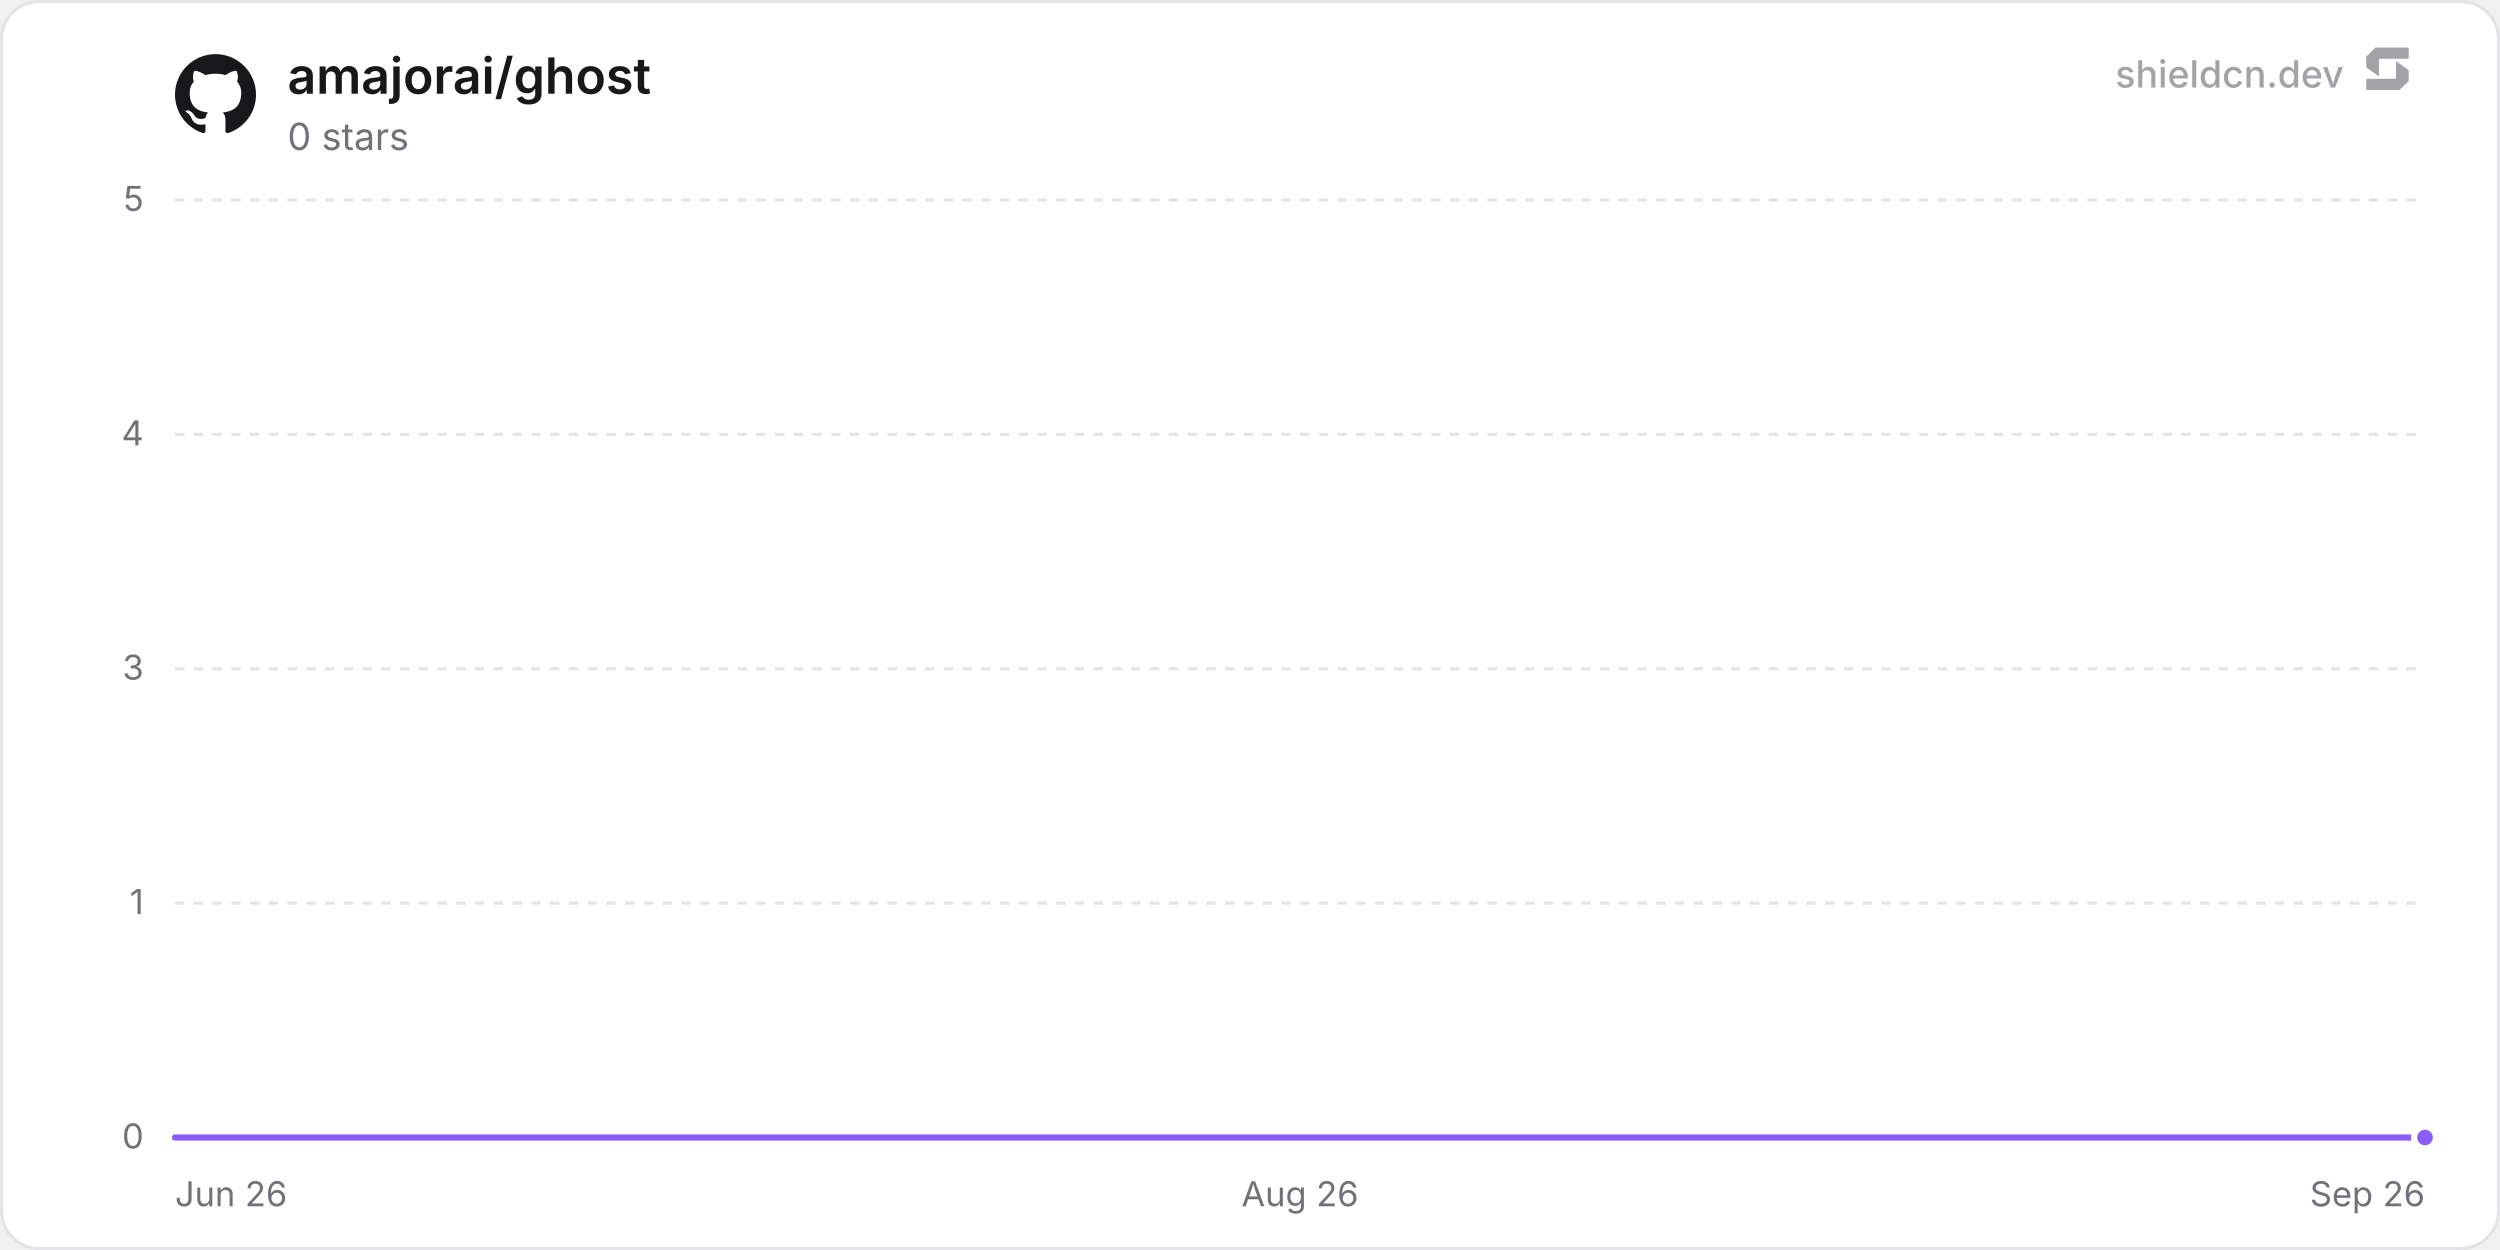
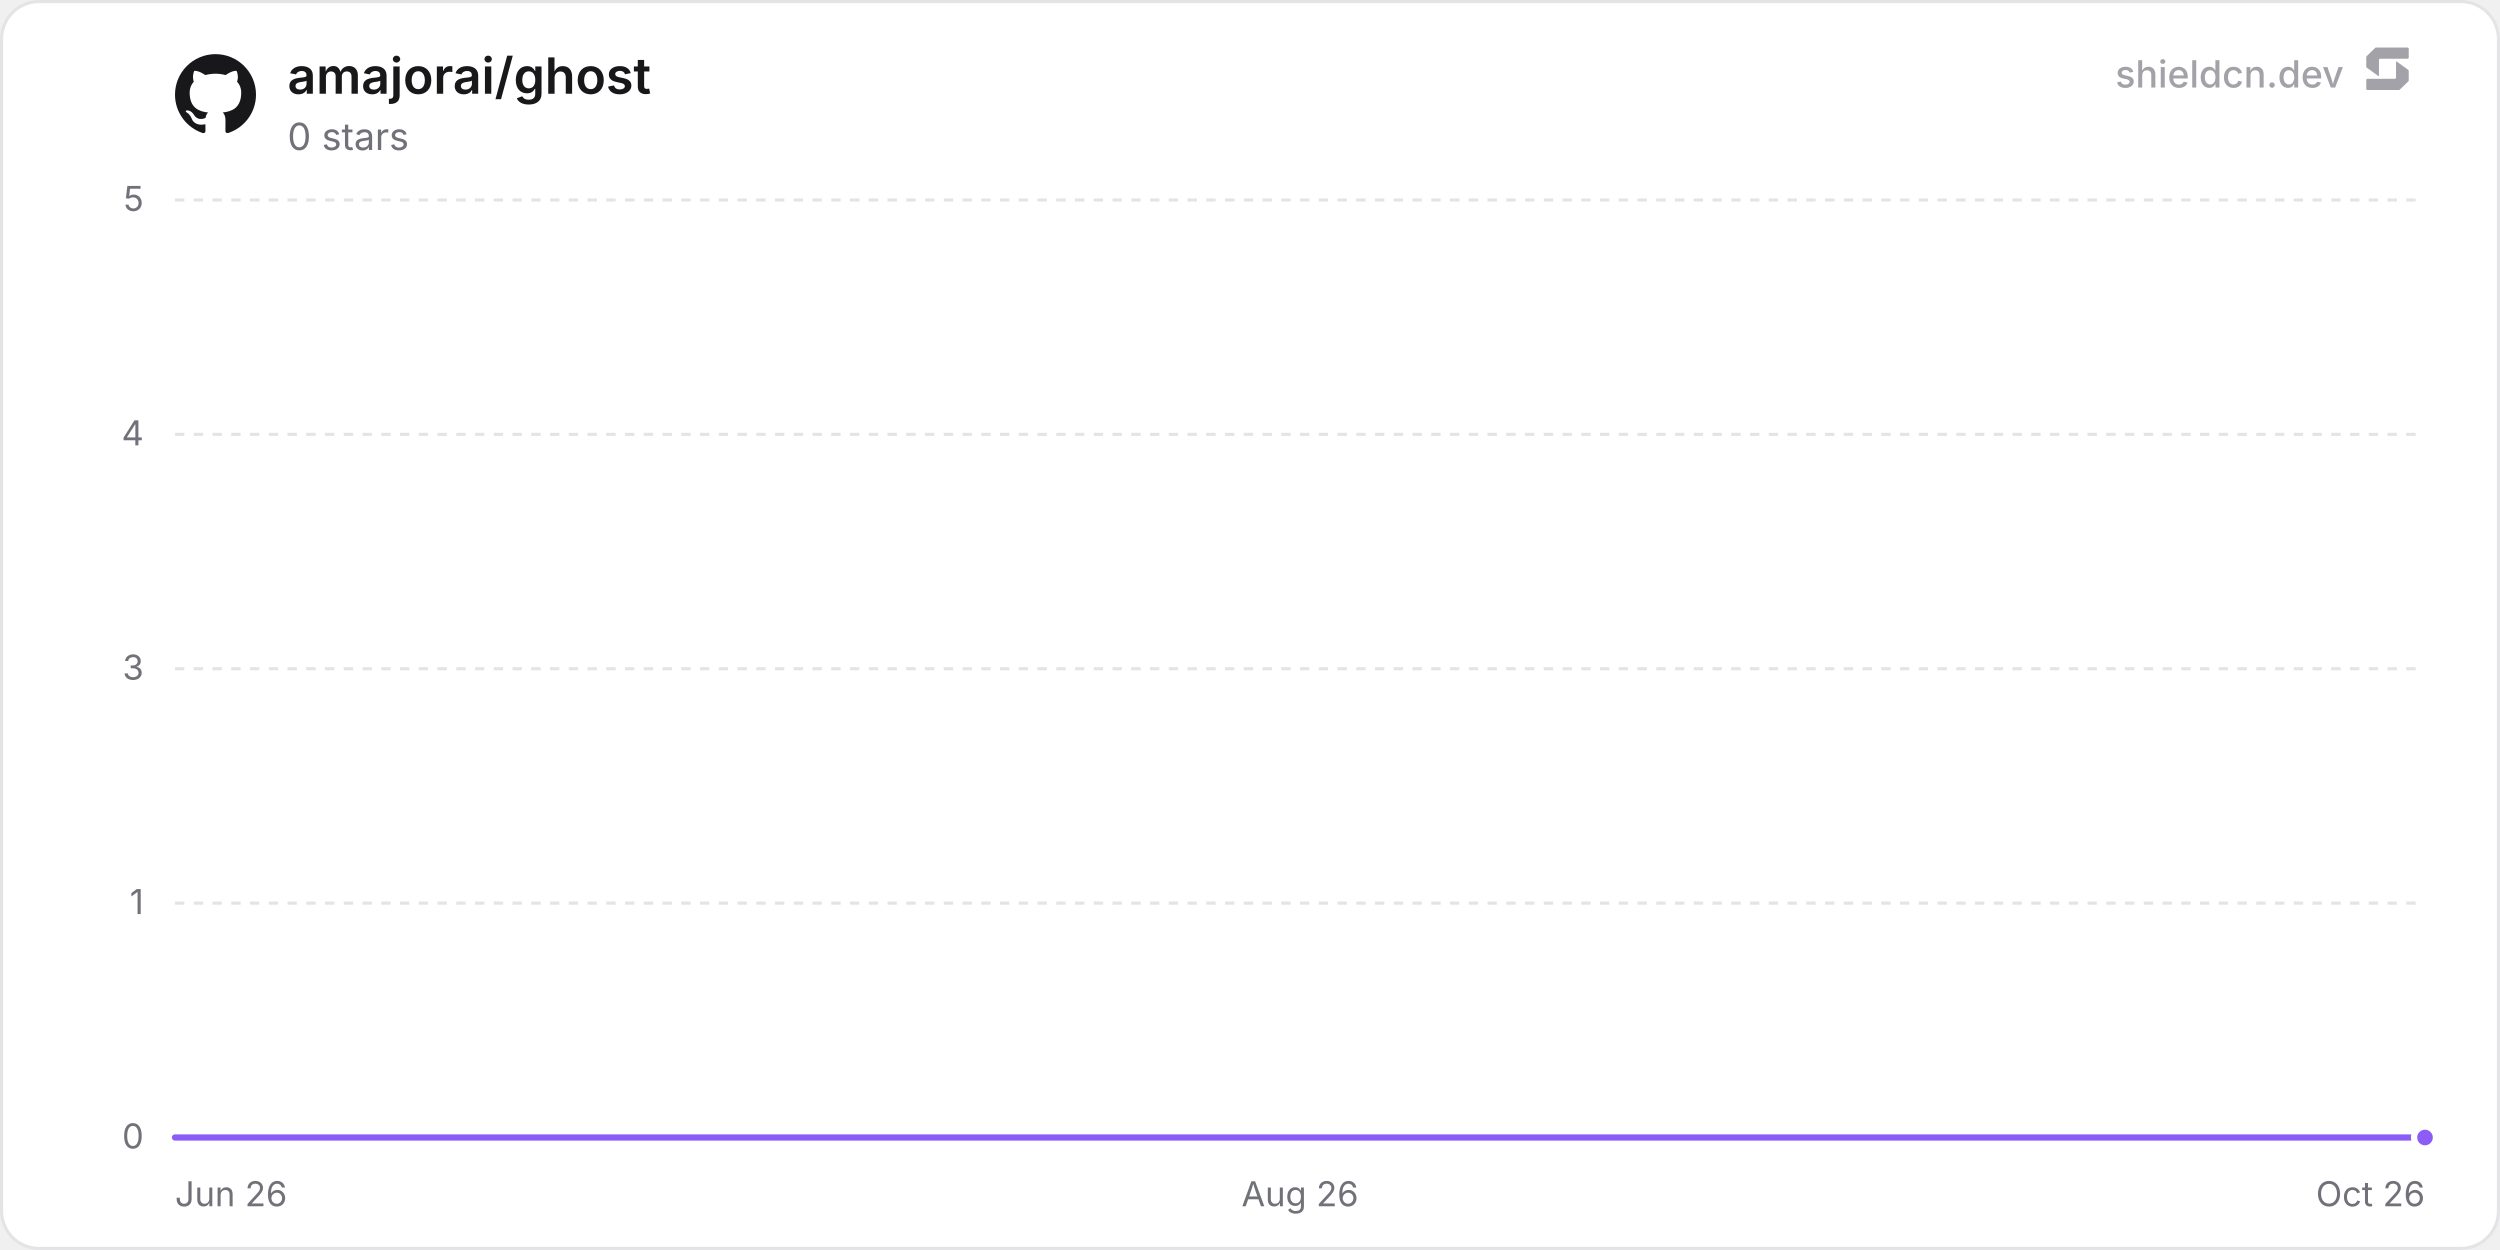
<svg xmlns="http://www.w3.org/2000/svg" width="800" height="400" viewBox="0 0 800 400" role="img" aria-label="amajorai/ghost">
  <defs>
    <linearGradient id="chartFill0" x1="0" y1="0" x2="0" y2="1">
      <stop offset="0%" stop-color="rgba(139, 92, 246, 0.35)" />
      <stop offset="100%" stop-color="rgba(139, 92, 246, 0)" />
    </linearGradient>
  </defs>
  <rect x="0.5" y="0.5" width="799" height="399" rx="12" fill="#ffffff" stroke="#e4e4e7" stroke-width="1" />
  <line x1="56" y1="364" x2="776" y2="364" stroke="#e4e4e7" stroke-width="1" />
  <text x="46" y="367.5" text-anchor="end" font-size="11" fill="#71717a" font-family="'Inter', ui-sans-serif, system-ui, -apple-system, BlinkMacSystemFont, 'Segoe UI', Roboto, Helvetica, Arial, sans-serif">0</text>
  <line x1="56" y1="289" x2="776" y2="289" stroke="#e4e4e7" stroke-width="1" stroke-dasharray="3 3" />
  <text x="46" y="292.5" text-anchor="end" font-size="11" fill="#71717a" font-family="'Inter', ui-sans-serif, system-ui, -apple-system, BlinkMacSystemFont, 'Segoe UI', Roboto, Helvetica, Arial, sans-serif">1</text>
  <line x1="56" y1="214" x2="776" y2="214" stroke="#e4e4e7" stroke-width="1" stroke-dasharray="3 3" />
  <text x="46" y="217.5" text-anchor="end" font-size="11" fill="#71717a" font-family="'Inter', ui-sans-serif, system-ui, -apple-system, BlinkMacSystemFont, 'Segoe UI', Roboto, Helvetica, Arial, sans-serif">3</text>
  <line x1="56" y1="139" x2="776" y2="139" stroke="#e4e4e7" stroke-width="1" stroke-dasharray="3 3" />
  <text x="46" y="142.5" text-anchor="end" font-size="11" fill="#71717a" font-family="'Inter', ui-sans-serif, system-ui, -apple-system, BlinkMacSystemFont, 'Segoe UI', Roboto, Helvetica, Arial, sans-serif">4</text>
  <line x1="56" y1="64" x2="776" y2="64" stroke="#e4e4e7" stroke-width="1" stroke-dasharray="3 3" />
  <text x="46" y="67.5" text-anchor="end" font-size="11" fill="#71717a" font-family="'Inter', ui-sans-serif, system-ui, -apple-system, BlinkMacSystemFont, 'Segoe UI', Roboto, Helvetica, Arial, sans-serif">5</text>
  <text x="56" y="386" text-anchor="start" font-size="11" fill="#71717a" font-family="'Inter', ui-sans-serif, system-ui, -apple-system, BlinkMacSystemFont, 'Segoe UI', Roboto, Helvetica, Arial, sans-serif">Jun 26</text>
  <text x="416" y="386" text-anchor="middle" font-size="11" fill="#71717a" font-family="'Inter', ui-sans-serif, system-ui, -apple-system, BlinkMacSystemFont, 'Segoe UI', Roboto, Helvetica, Arial, sans-serif">Aug 26</text>
-   <text x="776" y="386" text-anchor="end" font-size="11" fill="#71717a" font-family="'Inter', ui-sans-serif, system-ui, -apple-system, BlinkMacSystemFont, 'Segoe UI', Roboto, Helvetica, Arial, sans-serif">Sep 26</text>
-   <path d="M56 364 L105.67 364 L155.33 364 L205 364 L254.66 364 L304.33 364 L353.99 364 L403.66 364 L453.32 364 L502.99 364 L552.65 364 L602.32 364 L651.98 364 L701.65 364 L751.31 364 L776 364 L776 364 L56 364 Z" fill="url(#chartFill0)" />
-   <path d="M56 364 L105.67 364 L155.33 364 L205 364 L254.66 364 L304.33 364 L353.99 364 L403.66 364 L453.32 364 L502.99 364 L552.65 364 L602.32 364 L651.98 364 L701.65 364 L751.31 364 L776 364" fill="none" stroke="#8b5cf6" stroke-width="2" stroke-linejoin="round" stroke-linecap="round" />
+   <text x="776" y="386" text-anchor="end" font-size="11" fill="#71717a" font-family="'Inter', ui-sans-serif, system-ui, -apple-system, BlinkMacSystemFont, 'Segoe UI', Roboto, Helvetica, Arial, sans-serif">Oct 26</text>
+   <path d="M56 364 L105.17 364 L154.34 364 L203.51 364 L252.68 364 L301.86 364 L351.03 364 L400.2 364 L449.37 364 L498.54 364 L547.71 364 L596.88 364 L646.05 364 L695.22 364 L744.4 364 L776 364 L776 364 L56 364 Z" fill="url(#chartFill0)" />
+   <path d="M56 364 L105.17 364 L154.34 364 L203.51 364 L252.68 364 L301.86 364 L351.03 364 L400.2 364 L449.37 364 L498.54 364 L547.71 364 L596.88 364 L646.05 364 L695.22 364 L744.4 364 L776 364" fill="none" stroke="#8b5cf6" stroke-width="2" stroke-linejoin="round" stroke-linecap="round" />
  <circle cx="776" cy="364" r="3.5" fill="#8b5cf6" stroke="#ffffff" stroke-width="2" />
  <g transform="translate(56, 17) scale(1.08)" fill="#18181b">
    <path d="M12 .297c-6.63 0-12 5.373-12 12 0 5.303 3.438 9.8 8.205 11.385.6.113.82-.258.82-.577 0-.285-.01-1.04-.015-2.04-3.338.724-4.042-1.61-4.042-1.61C4.422 18.07 3.633 17.7 3.633 17.7c-1.087-.744.084-.729.084-.729 1.205.084 1.838 1.236 1.838 1.236 1.07 1.835 2.809 1.305 3.495.998.108-.776.417-1.305.76-1.605-2.665-.3-5.466-1.332-5.466-5.93 0-1.31.465-2.38 1.235-3.22-.135-.303-.54-1.523.105-3.176 0 0 1.005-.322 3.3 1.23.96-.267 1.98-.399 3-.405 1.02.006 2.04.138 3 .405 2.28-1.552 3.285-1.23 3.285-1.23.645 1.653.24 2.873.12 3.176.765.84 1.23 1.91 1.23 3.22 0 4.61-2.805 5.625-5.475 5.92.42.36.81 1.096.81 2.22 0 1.606-.015 2.896-.015 3.286 0 .315.21.69.825.57C20.565 22.092 24 17.592 24 12.297c0-6.627-5.373-12-12-12" />
  </g>
  <text x="92" y="30" font-size="16" font-weight="600" fill="#18181b" font-family="'Inter', ui-sans-serif, system-ui, -apple-system, BlinkMacSystemFont, 'Segoe UI', Roboto, Helvetica, Arial, sans-serif">amajorai/ghost</text>
  <text x="92" y="48" font-size="12" fill="#71717a" font-family="'Inter', ui-sans-serif, system-ui, -apple-system, BlinkMacSystemFont, 'Segoe UI', Roboto, Helvetica, Arial, sans-serif">0 stars</text>
  <g fill-opacity="0.65">
    <text x="750" y="28" text-anchor="end" font-size="12" font-weight="500" fill="#71717a" font-family="'Inter', ui-sans-serif, system-ui, -apple-system, BlinkMacSystemFont, 'Segoe UI', Roboto, Helvetica, Arial, sans-serif">shieldcn.dev</text>
    <g transform="translate(756, 14) scale(0.01)" fill="#71717a">
      <path d="M1088.4,565.1c-6.5-4.7-15.5,0-15.5,7.9v510.2c0,21.3-18.1,38.6-40.4,38.6H160.9c-22.3,0-40.4,17.3-40.4,38.6v280.8c0,21.3,18.1,38.6,40.4,38.6h1004.5c10.8,0,21.2-4.2,28.8-11.6l273.4-266.3c7.4-7.2,11.6-16.9,11.6-27v-308.7c0-12.1-5.9-23.5-16.1-30.8l-374.7-270.3Z" />
      <path d="M511.2,1035.9c6.5,4.7,15.5,0,15.5-7.9v-510.2c0-21.3,18.1-38.6,40.4-38.6h871.7c22.3,0,40.4-17.3,40.4-38.6V159.7c0-21.3-18.1-38.6-40.4-38.6H434.3c-10.8,0-21.2,4.2-28.8,11.6L132,399c-7.4,7.2-11.6,16.9-11.6,27v308.7c0,12.1,5.9,23.5,16.1,30.8l374.7,270.3Z" />
    </g>
  </g>
</svg>
